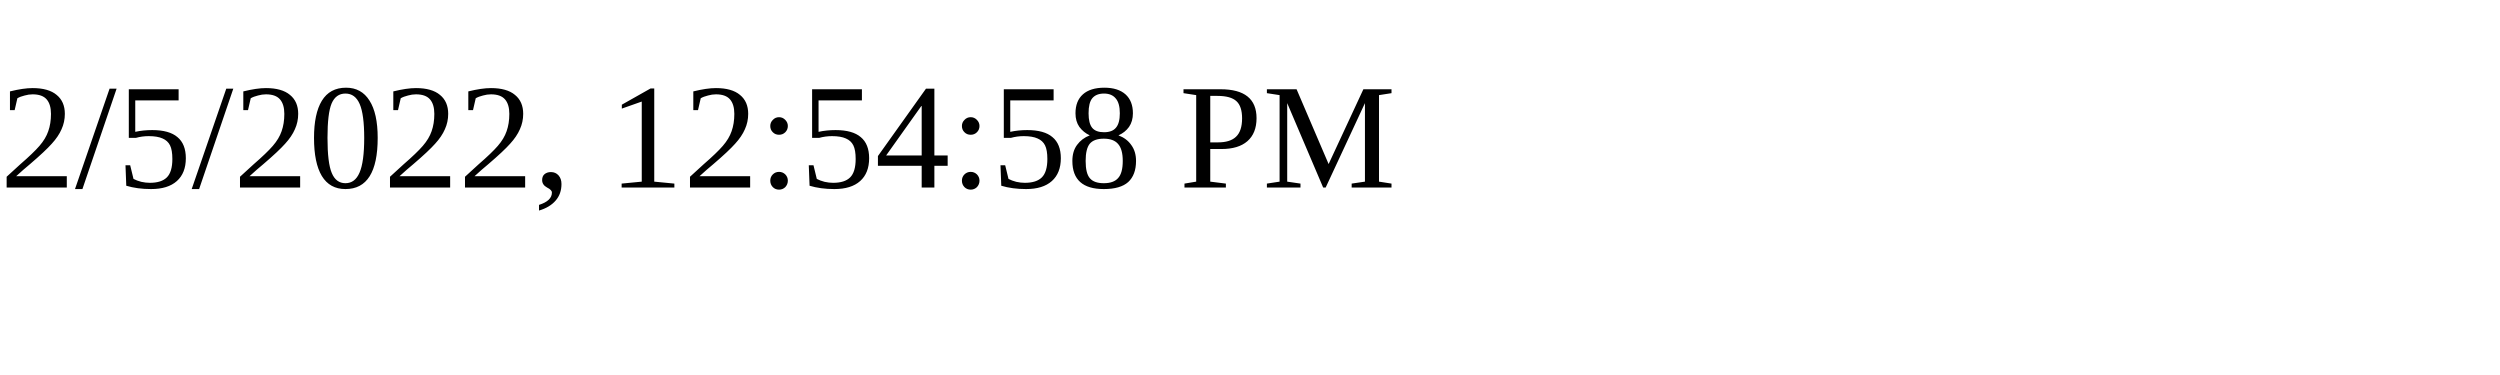
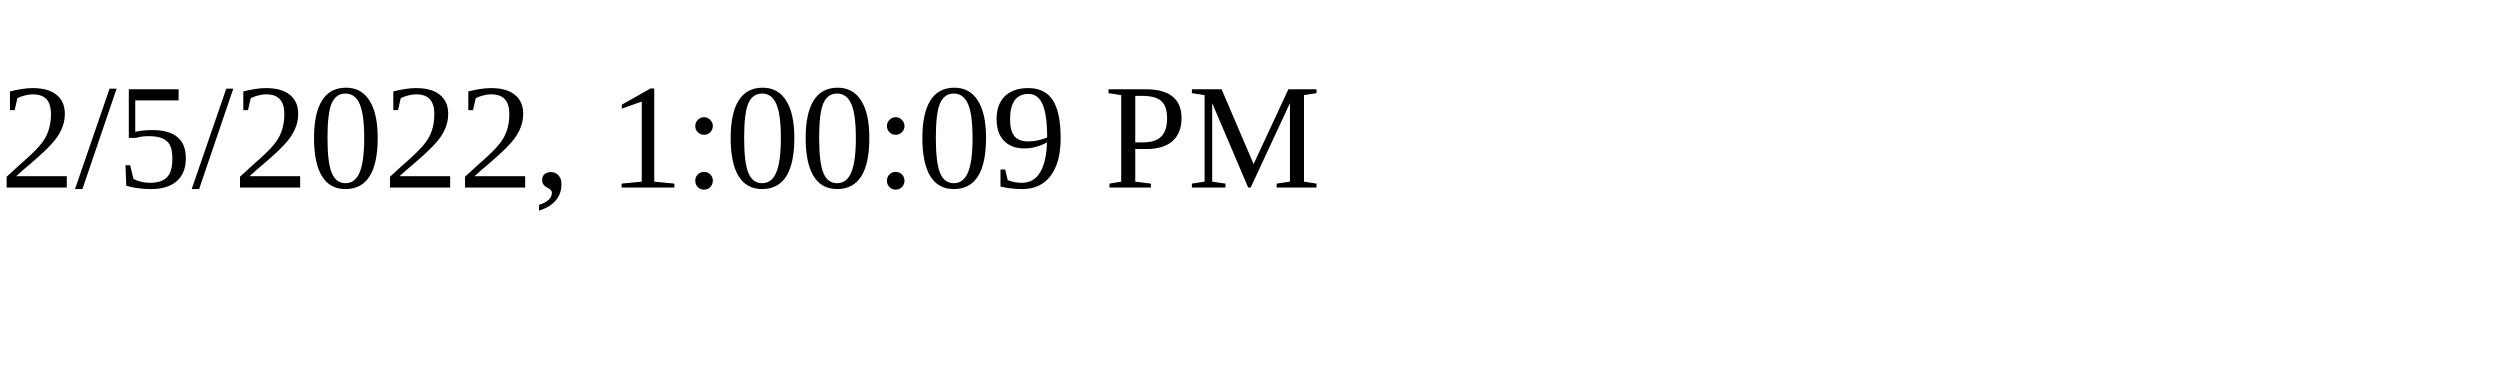
<svg xmlns="http://www.w3.org/2000/svg" height="30" width="200">
-   <text x="0" y="15">2/5/2022, 12:54:58 PM</text>
+   <text x="0" y="15">2/5/2022, 1:00:09 PM</text>
</svg>
